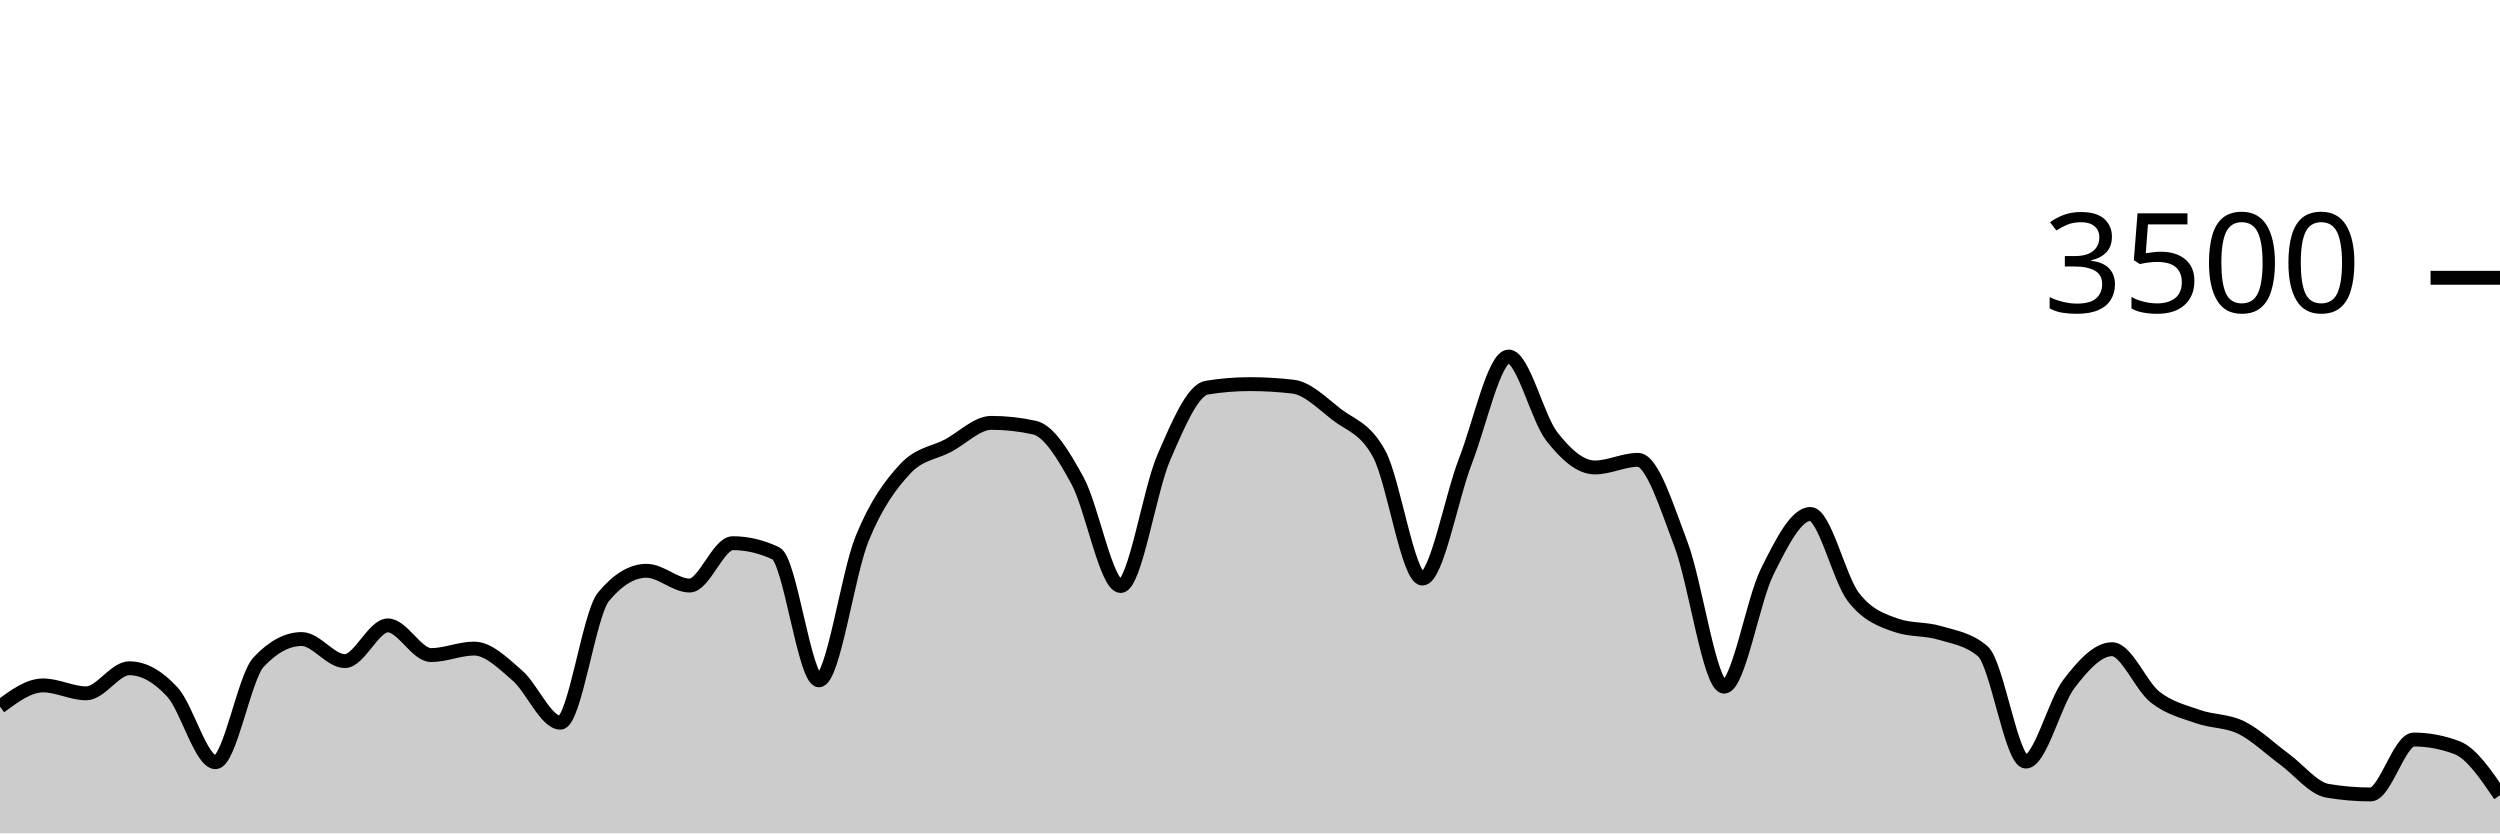
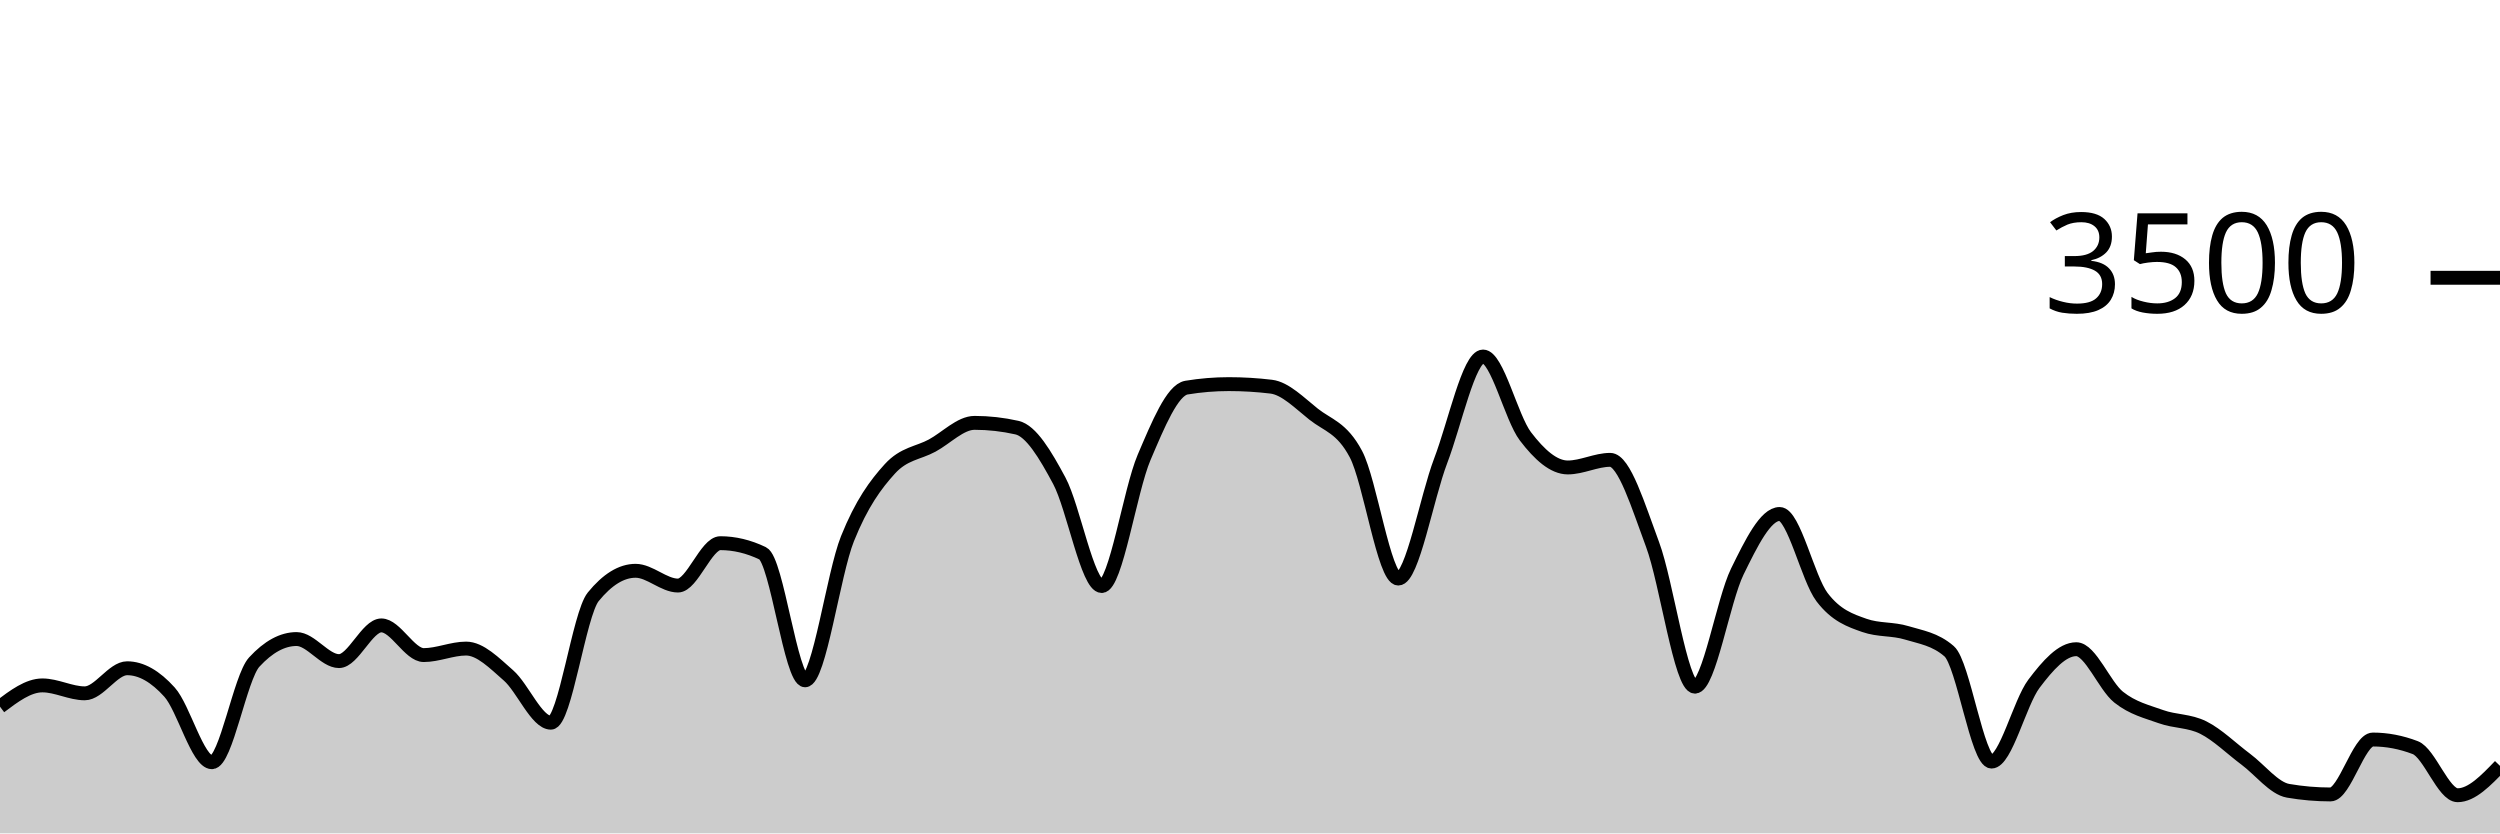
<svg xmlns="http://www.w3.org/2000/svg" viewBox="0 0 180 60">
  <g transform="translate(0,20)">
-     <path class="area" fill="rgba(0, 0, 0, 0.2)" d="M0,30.88C1.034,30.114,2.069,29.349,3.103,29.349C4.138,29.349,5.172,29.92,6.207,29.92C7.241,29.92,8.276,28.114,9.31,28.114C10.345,28.114,11.379,28.701,12.414,29.829C13.448,30.956,14.483,34.88,15.517,34.88C16.552,34.88,17.586,28.773,18.621,27.669C19.655,26.564,20.69,26.011,21.724,26.011C22.759,26.011,23.793,27.6,24.828,27.6C25.862,27.6,26.897,25.029,27.931,25.029C28.966,25.029,30,27.166,31.034,27.166C32.069,27.166,33.103,26.697,34.138,26.697C35.172,26.697,36.207,27.739,37.241,28.629C38.276,29.518,39.31,32.034,40.345,32.034C41.379,32.034,42.414,24.221,43.448,22.971C44.483,21.722,45.517,21.097,46.552,21.097C47.586,21.097,48.621,22.16,49.655,22.16C50.69,22.16,51.724,19.109,52.759,19.109C53.793,19.109,54.828,19.352,55.862,19.84C56.897,20.328,57.931,28.983,58.966,28.983C60,28.983,61.034,21.326,62.069,18.789C63.103,16.251,64.138,14.878,65.172,13.76C66.207,12.642,67.241,12.632,68.276,12.08C69.31,11.528,70.345,10.446,71.379,10.446C72.414,10.446,73.448,10.56,74.483,10.789C75.517,11.017,76.552,12.716,77.586,14.617C78.621,16.518,79.655,22.194,80.69,22.194C81.724,22.194,82.759,15.318,83.793,12.937C84.828,10.556,85.862,8.076,86.897,7.909C87.931,7.741,88.966,7.657,90,7.657C91.034,7.657,92.069,7.718,93.103,7.84C94.138,7.962,95.172,9.008,96.207,9.817C97.241,10.627,98.276,10.777,99.31,12.697C100.345,14.617,101.379,21.657,102.414,21.657C103.448,21.657,104.483,15.842,105.517,13.177C106.552,10.512,107.586,5.669,108.621,5.669C109.655,5.669,110.69,10.086,111.724,11.417C112.759,12.749,113.793,13.657,114.828,13.657C115.862,13.657,116.897,13.109,117.931,13.109C118.966,13.109,120,16.478,121.034,19.2C122.069,21.922,123.103,29.44,124.138,29.44C125.172,29.44,126.207,23.227,127.241,21.154C128.276,19.082,129.31,17.006,130.345,17.006C131.379,17.006,132.414,21.657,133.448,22.994C134.483,24.331,135.517,24.67,136.552,25.029C137.586,25.387,138.621,25.255,139.655,25.566C140.69,25.876,141.724,26.008,142.759,26.891C143.793,27.775,144.828,34.834,145.862,34.834C146.897,34.834,147.931,30.583,148.966,29.234C150,27.886,151.034,26.743,152.069,26.743C153.103,26.743,154.138,29.385,155.172,30.194C156.207,31.004,157.241,31.234,158.276,31.6C159.31,31.966,160.345,31.878,161.379,32.389C162.414,32.899,163.448,33.905,164.483,34.663C165.517,35.421,166.552,36.762,167.586,36.937C168.621,37.112,169.655,37.2,170.69,37.2C171.724,37.2,172.759,33.246,173.793,33.246C174.828,33.246,175.862,33.44,176.897,33.829C177.931,34.217,178.966,35.737,180,37.257L180,40C178.966,40,177.931,40,176.897,40C175.862,40,174.828,40,173.793,40C172.759,40,171.724,40,170.69,40C169.655,40,168.621,40,167.586,40C166.552,40,165.517,40,164.483,40C163.448,40,162.414,40,161.379,40C160.345,40,159.31,40,158.276,40C157.241,40,156.207,40,155.172,40C154.138,40,153.103,40,152.069,40C151.034,40,150,40,148.966,40C147.931,40,146.897,40,145.862,40C144.828,40,143.793,40,142.759,40C141.724,40,140.69,40,139.655,40C138.621,40,137.586,40,136.552,40C135.517,40,134.483,40,133.448,40C132.414,40,131.379,40,130.345,40C129.31,40,128.276,40,127.241,40C126.207,40,125.172,40,124.138,40C123.103,40,122.069,40,121.034,40C120,40,118.966,40,117.931,40C116.897,40,115.862,40,114.828,40C113.793,40,112.759,40,111.724,40C110.69,40,109.655,40,108.621,40C107.586,40,106.552,40,105.517,40C104.483,40,103.448,40,102.414,40C101.379,40,100.345,40,99.31,40C98.276,40,97.241,40,96.207,40C95.172,40,94.138,40,93.103,40C92.069,40,91.034,40,90,40C88.966,40,87.931,40,86.897,40C85.862,40,84.828,40,83.793,40C82.759,40,81.724,40,80.69,40C79.655,40,78.621,40,77.586,40C76.552,40,75.517,40,74.483,40C73.448,40,72.414,40,71.379,40C70.345,40,69.31,40,68.276,40C67.241,40,66.207,40,65.172,40C64.138,40,63.103,40,62.069,40C61.034,40,60,40,58.966,40C57.931,40,56.897,40,55.862,40C54.828,40,53.793,40,52.759,40C51.724,40,50.69,40,49.655,40C48.621,40,47.586,40,46.552,40C45.517,40,44.483,40,43.448,40C42.414,40,41.379,40,40.345,40C39.31,40,38.276,40,37.241,40C36.207,40,35.172,40,34.138,40C33.103,40,32.069,40,31.034,40C30,40,28.966,40,27.931,40C26.897,40,25.862,40,24.828,40C23.793,40,22.759,40,21.724,40C20.69,40,19.655,40,18.621,40C17.586,40,16.552,40,15.517,40C14.483,40,13.448,40,12.414,40C11.379,40,10.345,40,9.31,40C8.276,40,7.241,40,6.207,40C5.172,40,4.138,40,3.103,40C2.069,40,1.034,40,0,40Z" />
-     <path class="line" stroke="black" fill="none" d="M0,30.88C1.034,30.114,2.069,29.349,3.103,29.349C4.138,29.349,5.172,29.92,6.207,29.92C7.241,29.92,8.276,28.114,9.31,28.114C10.345,28.114,11.379,28.701,12.414,29.829C13.448,30.956,14.483,34.88,15.517,34.88C16.552,34.88,17.586,28.773,18.621,27.669C19.655,26.564,20.69,26.011,21.724,26.011C22.759,26.011,23.793,27.6,24.828,27.6C25.862,27.6,26.897,25.029,27.931,25.029C28.966,25.029,30,27.166,31.034,27.166C32.069,27.166,33.103,26.697,34.138,26.697C35.172,26.697,36.207,27.739,37.241,28.629C38.276,29.518,39.31,32.034,40.345,32.034C41.379,32.034,42.414,24.221,43.448,22.971C44.483,21.722,45.517,21.097,46.552,21.097C47.586,21.097,48.621,22.16,49.655,22.16C50.69,22.16,51.724,19.109,52.759,19.109C53.793,19.109,54.828,19.352,55.862,19.84C56.897,20.328,57.931,28.983,58.966,28.983C60,28.983,61.034,21.326,62.069,18.789C63.103,16.251,64.138,14.878,65.172,13.76C66.207,12.642,67.241,12.632,68.276,12.08C69.31,11.528,70.345,10.446,71.379,10.446C72.414,10.446,73.448,10.56,74.483,10.789C75.517,11.017,76.552,12.716,77.586,14.617C78.621,16.518,79.655,22.194,80.69,22.194C81.724,22.194,82.759,15.318,83.793,12.937C84.828,10.556,85.862,8.076,86.897,7.909C87.931,7.741,88.966,7.657,90,7.657C91.034,7.657,92.069,7.718,93.103,7.84C94.138,7.962,95.172,9.008,96.207,9.817C97.241,10.627,98.276,10.777,99.31,12.697C100.345,14.617,101.379,21.657,102.414,21.657C103.448,21.657,104.483,15.842,105.517,13.177C106.552,10.512,107.586,5.669,108.621,5.669C109.655,5.669,110.69,10.086,111.724,11.417C112.759,12.749,113.793,13.657,114.828,13.657C115.862,13.657,116.897,13.109,117.931,13.109C118.966,13.109,120,16.478,121.034,19.2C122.069,21.922,123.103,29.44,124.138,29.44C125.172,29.44,126.207,23.227,127.241,21.154C128.276,19.082,129.31,17.006,130.345,17.006C131.379,17.006,132.414,21.657,133.448,22.994C134.483,24.331,135.517,24.67,136.552,25.029C137.586,25.387,138.621,25.255,139.655,25.566C140.69,25.876,141.724,26.008,142.759,26.891C143.793,27.775,144.828,34.834,145.862,34.834C146.897,34.834,147.931,30.583,148.966,29.234C150,27.886,151.034,26.743,152.069,26.743C153.103,26.743,154.138,29.385,155.172,30.194C156.207,31.004,157.241,31.234,158.276,31.6C159.31,31.966,160.345,31.878,161.379,32.389C162.414,32.899,163.448,33.905,164.483,34.663C165.517,35.421,166.552,36.762,167.586,36.937C168.621,37.112,169.655,37.2,170.69,37.2C171.724,37.2,172.759,33.246,173.793,33.246C174.828,33.246,175.862,33.44,176.897,33.829C177.931,34.217,178.966,35.737,180,37.257" />
+     <path class="area" fill="rgba(0, 0, 0, 0.2)" d="M0,30.88C1.017,30.114,2.034,29.349,3.051,29.349C4.068,29.349,5.085,29.92,6.102,29.92C7.119,29.92,8.136,28.114,9.153,28.114C10.169,28.114,11.186,28.701,12.203,29.829C13.22,30.956,14.237,34.88,15.254,34.88C16.271,34.88,17.288,28.773,18.305,27.669C19.322,26.564,20.339,26.011,21.356,26.011C22.373,26.011,23.39,27.6,24.407,27.6C25.424,27.6,26.441,25.029,27.458,25.029C28.475,25.029,29.492,27.166,30.508,27.166C31.525,27.166,32.542,26.697,33.559,26.697C34.576,26.697,35.593,27.739,36.61,28.629C37.627,29.518,38.644,32.034,39.661,32.034C40.678,32.034,41.695,24.221,42.712,22.971C43.729,21.722,44.746,21.097,45.763,21.097C46.78,21.097,47.797,22.16,48.814,22.16C49.831,22.16,50.847,19.109,51.864,19.109C52.881,19.109,53.898,19.352,54.915,19.84C55.932,20.328,56.949,28.983,57.966,28.983C58.983,28.983,60,21.326,61.017,18.789C62.034,16.251,63.051,14.878,64.068,13.76C65.085,12.642,66.102,12.632,67.119,12.08C68.136,11.528,69.153,10.446,70.169,10.446C71.186,10.446,72.203,10.56,73.22,10.789C74.237,11.017,75.254,12.716,76.271,14.617C77.288,16.518,78.305,22.194,79.322,22.194C80.339,22.194,81.356,15.318,82.373,12.937C83.39,10.556,84.407,8.076,85.424,7.909C86.441,7.741,87.458,7.657,88.475,7.657C89.492,7.657,90.508,7.718,91.525,7.84C92.542,7.962,93.559,9.008,94.576,9.817C95.593,10.627,96.61,10.777,97.627,12.697C98.644,14.617,99.661,21.657,100.678,21.657C101.695,21.657,102.712,15.842,103.729,13.177C104.746,10.512,105.763,5.669,106.78,5.669C107.797,5.669,108.814,10.086,109.831,11.417C110.847,12.749,111.864,13.657,112.881,13.657C113.898,13.657,114.915,13.109,115.932,13.109C116.949,13.109,117.966,16.478,118.983,19.2C120,21.922,121.017,29.44,122.034,29.44C123.051,29.44,124.068,23.227,125.085,21.154C126.102,19.082,127.119,17.006,128.136,17.006C129.153,17.006,130.169,21.657,131.186,22.994C132.203,24.331,133.22,24.67,134.237,25.029C135.254,25.387,136.271,25.255,137.288,25.566C138.305,25.876,139.322,26.008,140.339,26.891C141.356,27.775,142.373,34.834,143.39,34.834C144.407,34.834,145.424,30.583,146.441,29.234C147.458,27.886,148.475,26.743,149.492,26.743C150.508,26.743,151.525,29.385,152.542,30.194C153.559,31.004,154.576,31.234,155.593,31.6C156.61,31.966,157.627,31.878,158.644,32.389C159.661,32.899,160.678,33.905,161.695,34.663C162.712,35.421,163.729,36.762,164.746,36.937C165.763,37.112,166.78,37.2,167.797,37.2C168.814,37.2,169.831,33.246,170.847,33.246C171.864,33.246,172.881,33.44,173.898,33.829C174.915,34.217,175.932,37.257,176.949,37.257C177.966,37.257,178.983,36.2,180,35.143L180,40C178.983,40,177.966,40,176.949,40C175.932,40,174.915,40,173.898,40C172.881,40,171.864,40,170.847,40C169.831,40,168.814,40,167.797,40C166.78,40,165.763,40,164.746,40C163.729,40,162.712,40,161.695,40C160.678,40,159.661,40,158.644,40C157.627,40,156.61,40,155.593,40C154.576,40,153.559,40,152.542,40C151.525,40,150.508,40,149.492,40C148.475,40,147.458,40,146.441,40C145.424,40,144.407,40,143.39,40C142.373,40,141.356,40,140.339,40C139.322,40,138.305,40,137.288,40C136.271,40,135.254,40,134.237,40C133.22,40,132.203,40,131.186,40C130.169,40,129.153,40,128.136,40C127.119,40,126.102,40,125.085,40C124.068,40,123.051,40,122.034,40C121.017,40,120,40,118.983,40C117.966,40,116.949,40,115.932,40C114.915,40,113.898,40,112.881,40C111.864,40,110.847,40,109.831,40C108.814,40,107.797,40,106.78,40C105.763,40,104.746,40,103.729,40C102.712,40,101.695,40,100.678,40C99.661,40,98.644,40,97.627,40C96.61,40,95.593,40,94.576,40C93.559,40,92.542,40,91.525,40C90.508,40,89.492,40,88.475,40C87.458,40,86.441,40,85.424,40C84.407,40,83.39,40,82.373,40C81.356,40,80.339,40,79.322,40C78.305,40,77.288,40,76.271,40C75.254,40,74.237,40,73.22,40C72.203,40,71.186,40,70.169,40C69.153,40,68.136,40,67.119,40C66.102,40,65.085,40,64.068,40C63.051,40,62.034,40,61.017,40C60,40,58.983,40,57.966,40C56.949,40,55.932,40,54.915,40C53.898,40,52.881,40,51.864,40C50.847,40,49.831,40,48.814,40C47.797,40,46.78,40,45.763,40C44.746,40,43.729,40,42.712,40C41.695,40,40.678,40,39.661,40C38.644,40,37.627,40,36.61,40C35.593,40,34.576,40,33.559,40C32.542,40,31.525,40,30.508,40C29.492,40,28.475,40,27.458,40C26.441,40,25.424,40,24.407,40C23.39,40,22.373,40,21.356,40C20.339,40,19.322,40,18.305,40C17.288,40,16.271,40,15.254,40C14.237,40,13.22,40,12.203,40C11.186,40,10.169,40,9.153,40C8.136,40,7.119,40,6.102,40C5.085,40,4.068,40,3.051,40C2.034,40,1.017,40,0,40Z" />
+     <path class="line" stroke="black" fill="none" d="M0,30.88C1.017,30.114,2.034,29.349,3.051,29.349C4.068,29.349,5.085,29.92,6.102,29.92C7.119,29.92,8.136,28.114,9.153,28.114C10.169,28.114,11.186,28.701,12.203,29.829C13.22,30.956,14.237,34.88,15.254,34.88C16.271,34.88,17.288,28.773,18.305,27.669C19.322,26.564,20.339,26.011,21.356,26.011C22.373,26.011,23.39,27.6,24.407,27.6C25.424,27.6,26.441,25.029,27.458,25.029C28.475,25.029,29.492,27.166,30.508,27.166C31.525,27.166,32.542,26.697,33.559,26.697C34.576,26.697,35.593,27.739,36.61,28.629C37.627,29.518,38.644,32.034,39.661,32.034C40.678,32.034,41.695,24.221,42.712,22.971C43.729,21.722,44.746,21.097,45.763,21.097C46.78,21.097,47.797,22.16,48.814,22.16C49.831,22.16,50.847,19.109,51.864,19.109C52.881,19.109,53.898,19.352,54.915,19.84C55.932,20.328,56.949,28.983,57.966,28.983C58.983,28.983,60,21.326,61.017,18.789C62.034,16.251,63.051,14.878,64.068,13.76C65.085,12.642,66.102,12.632,67.119,12.08C68.136,11.528,69.153,10.446,70.169,10.446C71.186,10.446,72.203,10.56,73.22,10.789C74.237,11.017,75.254,12.716,76.271,14.617C77.288,16.518,78.305,22.194,79.322,22.194C80.339,22.194,81.356,15.318,82.373,12.937C83.39,10.556,84.407,8.076,85.424,7.909C86.441,7.741,87.458,7.657,88.475,7.657C89.492,7.657,90.508,7.718,91.525,7.84C92.542,7.962,93.559,9.008,94.576,9.817C95.593,10.627,96.61,10.777,97.627,12.697C98.644,14.617,99.661,21.657,100.678,21.657C101.695,21.657,102.712,15.842,103.729,13.177C104.746,10.512,105.763,5.669,106.78,5.669C107.797,5.669,108.814,10.086,109.831,11.417C110.847,12.749,111.864,13.657,112.881,13.657C113.898,13.657,114.915,13.109,115.932,13.109C116.949,13.109,117.966,16.478,118.983,19.2C120,21.922,121.017,29.44,122.034,29.44C123.051,29.44,124.068,23.227,125.085,21.154C126.102,19.082,127.119,17.006,128.136,17.006C129.153,17.006,130.169,21.657,131.186,22.994C132.203,24.331,133.22,24.67,134.237,25.029C135.254,25.387,136.271,25.255,137.288,25.566C138.305,25.876,139.322,26.008,140.339,26.891C141.356,27.775,142.373,34.834,143.39,34.834C144.407,34.834,145.424,30.583,146.441,29.234C147.458,27.886,148.475,26.743,149.492,26.743C150.508,26.743,151.525,29.385,152.542,30.194C153.559,31.004,154.576,31.234,155.593,31.6C156.61,31.966,157.627,31.878,158.644,32.389C159.661,32.899,160.678,33.905,161.695,34.663C162.712,35.421,163.729,36.762,164.746,36.937C165.763,37.112,166.78,37.2,167.797,37.2C168.814,37.2,169.831,33.246,170.847,33.246C171.864,33.246,172.881,33.44,173.898,33.829C174.915,34.217,175.932,37.257,176.949,37.257C177.966,37.257,178.983,36.2,180,35.143" />
    <path class="axis-ceiling" stroke-width="1" stroke="black" fill="none" d="M175,0L180,0" />
    <text class="axis-ceiling-label" font-family="sans-serif" text-anchor="end" font-size="10px" x="170" y="2.5">3500</text>
  </g>
</svg>
